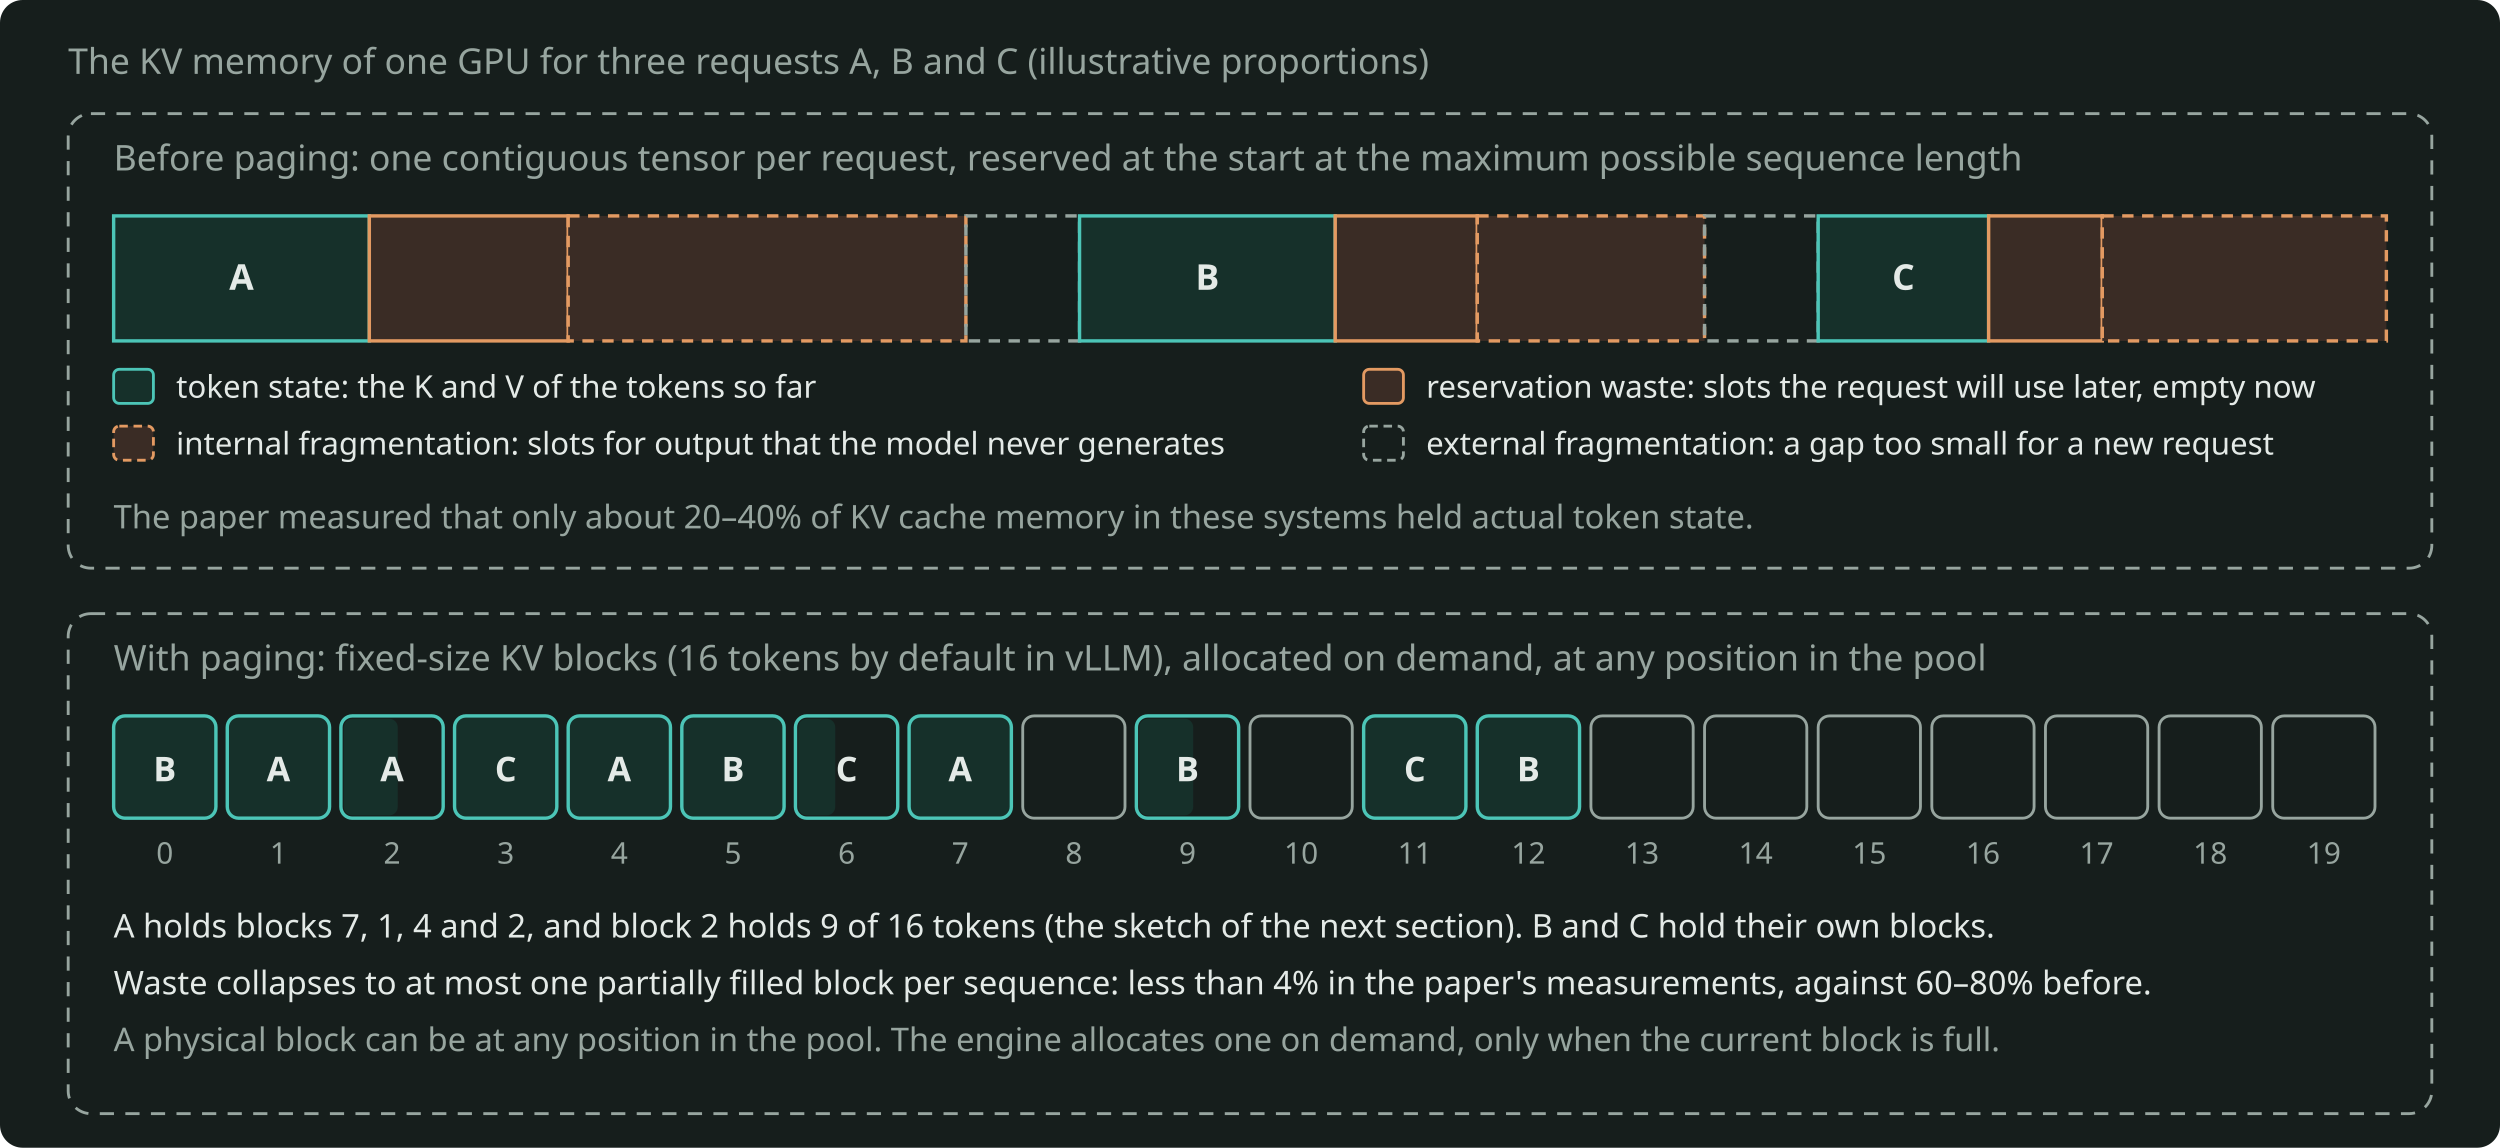
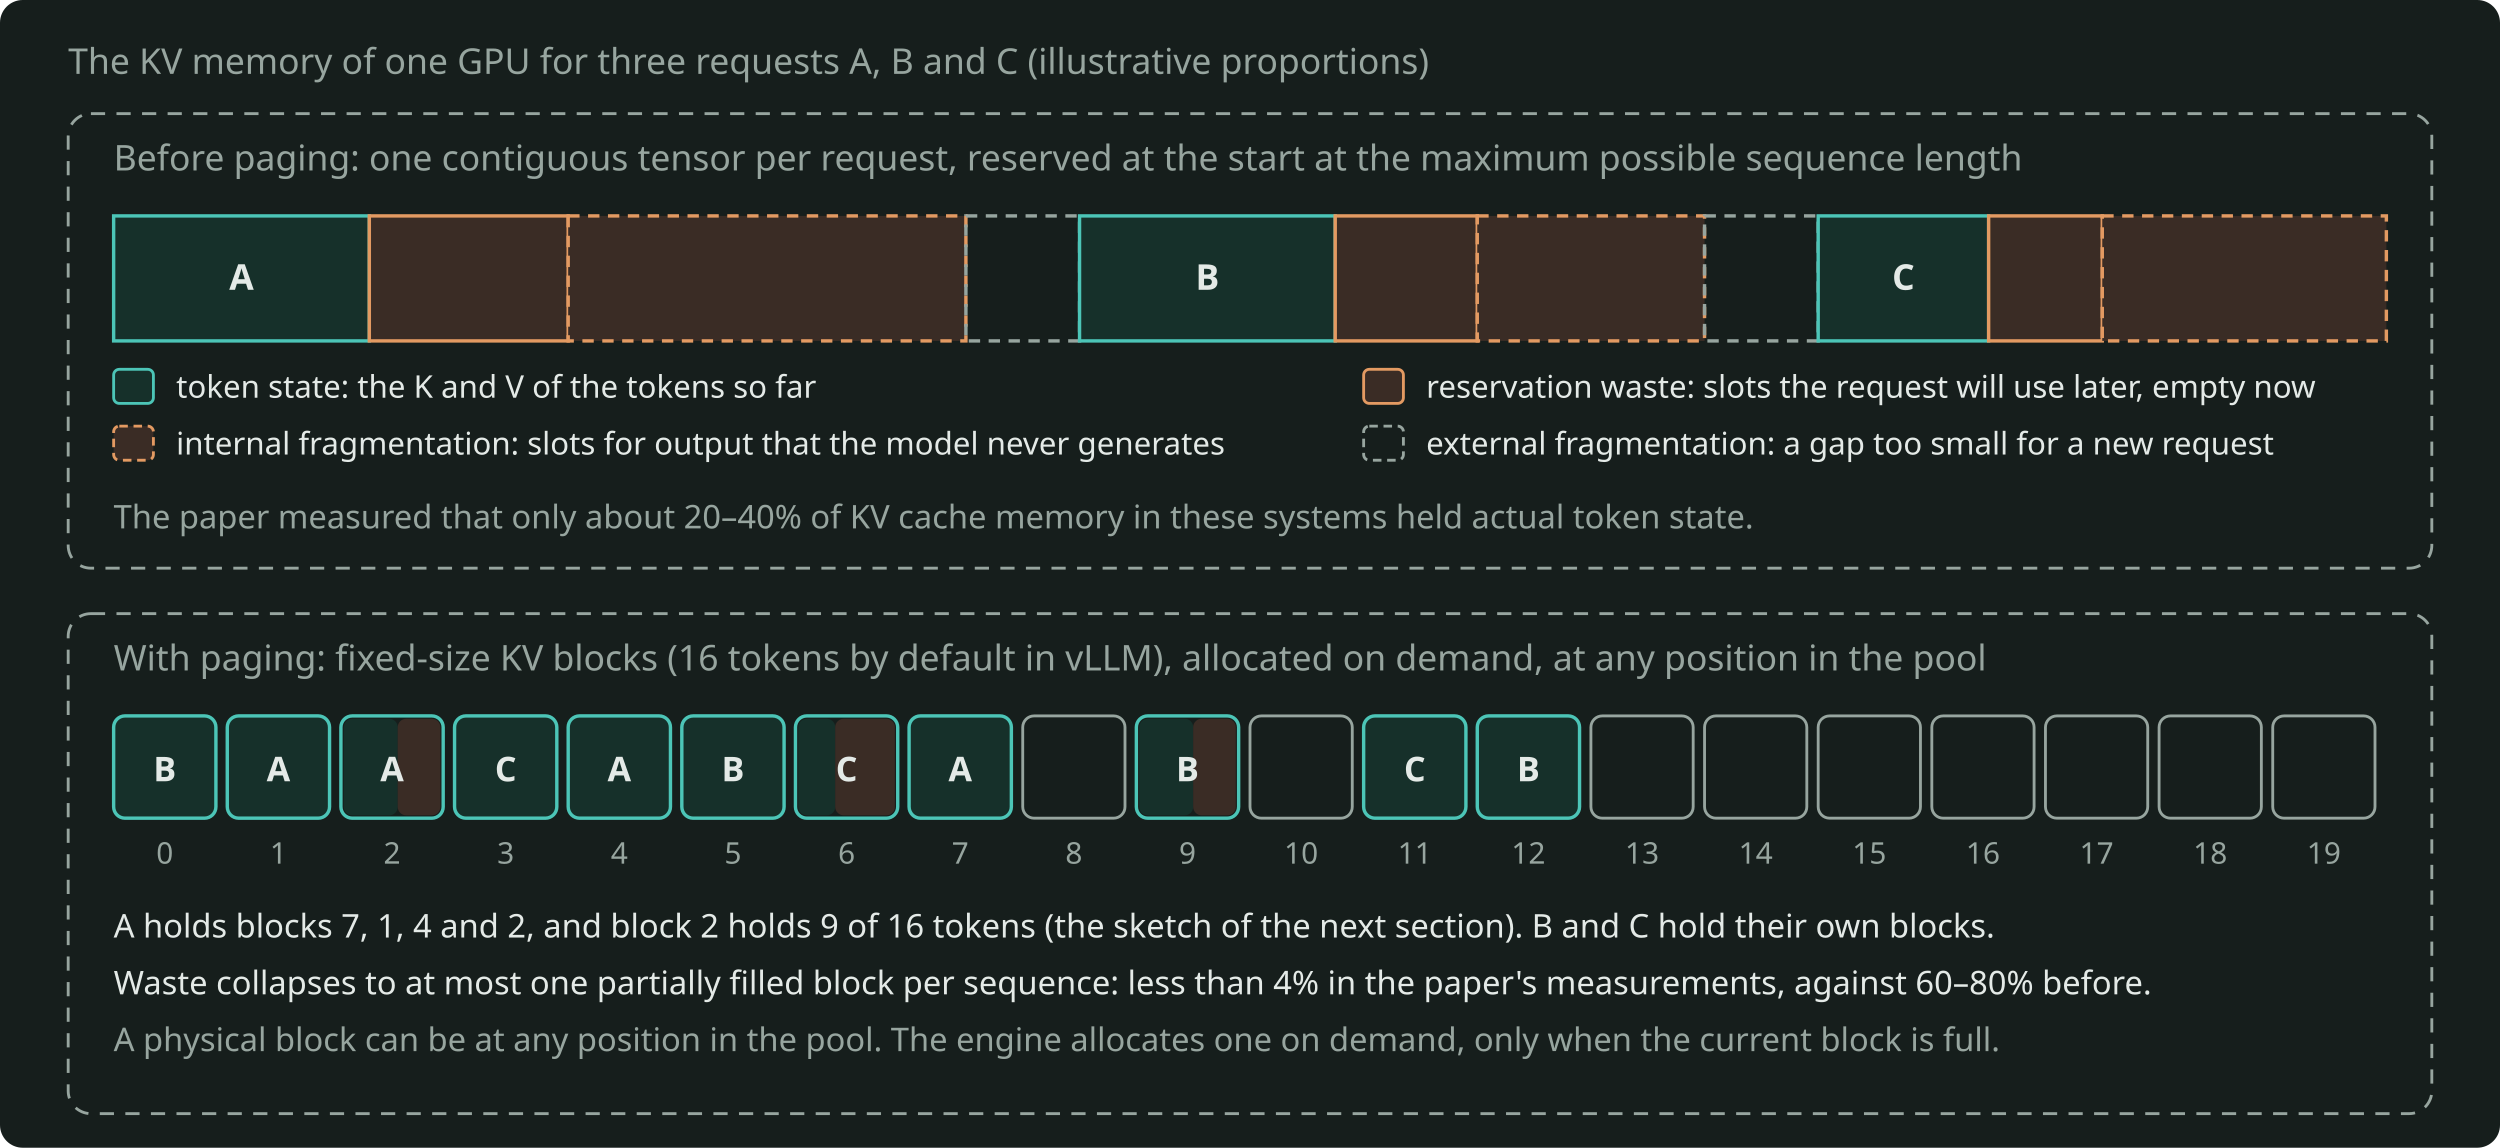
<svg xmlns="http://www.w3.org/2000/svg" width="880" height="404" viewBox="0 0 880 404" role="img" aria-label="Contiguous reservations at the maximum length cause three kinds of waste, but with fixed-size KV blocks at any position in the pool, the waste is at most one partial block per sequence." style="color: #E4EAE7">
  <rect x="0" y="0" width="880" height="404" rx="8" fill="#161E1C" />
  <g font-family="Bricolage Grotesque, system-ui, sans-serif" font-size="12.5" fill="currentColor">
    <text x="24" y="26" fill="#97A59F">The KV memory of one GPU for three requests A, B and C (illustrative proportions)</text>
    <rect x="24" y="40" width="832" height="160" rx="8" fill="none" stroke="#97A59F" stroke-width="1" stroke-dasharray="5 4" />
    <text x="40" y="60" fill="#97A59F">Before paging: one contiguous tensor per request, reserved at the start at the maximum possible sequence length</text>
    <g stroke-width="1.2">
      <rect x="40" y="76" width="90" height="44" fill="#16302A" stroke="#4CC5B7" />
      <rect x="130" y="76" width="70" height="44" fill="#3A2C25" stroke="#E39A62" />
      <rect x="200" y="76" width="140" height="44" fill="#3A2C25" stroke="#E39A62" stroke-dasharray="4 3" />
      <rect x="340" y="76" width="40" height="44" fill="none" stroke="#97A59F" stroke-dasharray="4 3" />
      <rect x="380" y="76" width="90" height="44" fill="#16302A" stroke="#4CC5B7" />
      <rect x="470" y="76" width="50" height="44" fill="#3A2C25" stroke="#E39A62" />
      <rect x="520" y="76" width="80" height="44" fill="#3A2C25" stroke="#E39A62" stroke-dasharray="4 3" />
      <rect x="600" y="76" width="40" height="44" fill="none" stroke="#97A59F" stroke-dasharray="4 3" />
      <rect x="640" y="76" width="60" height="44" fill="#16302A" stroke="#4CC5B7" />
      <rect x="700" y="76" width="40" height="44" fill="#3A2C25" stroke="#E39A62" />
      <rect x="740" y="76" width="100" height="44" fill="#3A2C25" stroke="#E39A62" stroke-dasharray="4 3" />
    </g>
    <g font-weight="600" text-anchor="middle">
      <text x="85" y="102">A</text>
      <text x="425" y="102">B</text>
      <text x="670" y="102">C</text>
    </g>
    <g font-size="11">
      <rect x="40" y="130" width="14" height="12" rx="2" fill="#16302A" stroke="#4CC5B7" stroke-width="1" />
      <text x="62" y="140">token state: the K and V of the tokens so far</text>
      <rect x="480" y="130" width="14" height="12" rx="2" fill="#3A2C25" stroke="#E39A62" stroke-width="1" />
      <text x="502" y="140">reservation waste: slots the request will use later, empty now</text>
      <rect x="40" y="150" width="14" height="12" rx="2" fill="#3A2C25" stroke="#E39A62" stroke-width="1" stroke-dasharray="3 2" />
      <text x="62" y="160">internal fragmentation: slots for output that the model never generates</text>
      <rect x="480" y="150" width="14" height="12" rx="2" fill="none" stroke="#97A59F" stroke-width="1" stroke-dasharray="3 2" />
      <text x="502" y="160">external fragmentation: a gap too small for a new request</text>
    </g>
    <text x="40" y="186" font-size="11.5" fill="#97A59F">The paper measured that only about 20–40% of KV cache memory in these systems held actual token state.</text>
    <rect x="24" y="216" width="832" height="176" rx="8" fill="none" stroke="#97A59F" stroke-width="1" stroke-dasharray="5 4" />
    <text x="40" y="236" fill="#97A59F">With paging: fixed-size KV blocks (16 tokens by default in vLLM), allocated on demand, at any position in the pool</text>
    <g font-size="12">
      <rect x="40" y="252" width="36" height="36" rx="4" fill="#16302A" stroke="#4CC5B7" stroke-width="1.2" />
      <text x="58" y="275" text-anchor="middle" font-weight="600">B</text>
      <rect x="80" y="252" width="36" height="36" rx="4" fill="#16302A" stroke="#4CC5B7" stroke-width="1.2" />
      <text x="98" y="275" text-anchor="middle" font-weight="600">A</text>
      <rect x="120" y="252" width="36" height="36" rx="4" fill="none" stroke="#4CC5B7" stroke-width="1.2" />
      <rect x="121" y="253" width="19" height="34" rx="3" fill="#16302A" />
+       <rect x="140" y="253" width="15" height="34" rx="3" fill="#3A2C25" />
      <text x="138" y="275" text-anchor="middle" font-weight="600">A</text>
      <rect x="160" y="252" width="36" height="36" rx="4" fill="#16302A" stroke="#4CC5B7" stroke-width="1.2" />
      <text x="178" y="275" text-anchor="middle" font-weight="600">C</text>
      <rect x="200" y="252" width="36" height="36" rx="4" fill="#16302A" stroke="#4CC5B7" stroke-width="1.2" />
      <text x="218" y="275" text-anchor="middle" font-weight="600">A</text>
      <rect x="240" y="252" width="36" height="36" rx="4" fill="#16302A" stroke="#4CC5B7" stroke-width="1.2" />
      <text x="258" y="275" text-anchor="middle" font-weight="600">B</text>
      <rect x="280" y="252" width="36" height="36" rx="4" fill="none" stroke="#4CC5B7" stroke-width="1.2" />
      <rect x="281" y="253" width="13" height="34" rx="3" fill="#16302A" />
+       <rect x="294" y="253" width="21" height="34" rx="3" fill="#3A2C25" />
      <text x="298" y="275" text-anchor="middle" font-weight="600">C</text>
      <rect x="320" y="252" width="36" height="36" rx="4" fill="#16302A" stroke="#4CC5B7" stroke-width="1.2" />
      <text x="338" y="275" text-anchor="middle" font-weight="600">A</text>
      <rect x="360" y="252" width="36" height="36" rx="4" fill="none" stroke="#97A59F" stroke-width="1" />
      <rect x="400" y="252" width="36" height="36" rx="4" fill="none" stroke="#4CC5B7" stroke-width="1.2" />
      <rect x="401" y="253" width="19" height="34" rx="3" fill="#16302A" />
+       <rect x="420" y="253" width="15" height="34" rx="3" fill="#3A2C25" />
      <text x="418" y="275" text-anchor="middle" font-weight="600">B</text>
      <rect x="440" y="252" width="36" height="36" rx="4" fill="none" stroke="#97A59F" stroke-width="1" />
      <rect x="480" y="252" width="36" height="36" rx="4" fill="#16302A" stroke="#4CC5B7" stroke-width="1.2" />
      <text x="498" y="275" text-anchor="middle" font-weight="600">C</text>
      <rect x="520" y="252" width="36" height="36" rx="4" fill="#16302A" stroke="#4CC5B7" stroke-width="1.2" />
      <text x="538" y="275" text-anchor="middle" font-weight="600">B</text>
      <rect x="560" y="252" width="36" height="36" rx="4" fill="none" stroke="#97A59F" stroke-width="1" />
      <rect x="600" y="252" width="36" height="36" rx="4" fill="none" stroke="#97A59F" stroke-width="1" />
      <rect x="640" y="252" width="36" height="36" rx="4" fill="none" stroke="#97A59F" stroke-width="1" />
      <rect x="680" y="252" width="36" height="36" rx="4" fill="none" stroke="#97A59F" stroke-width="1" />
      <rect x="720" y="252" width="36" height="36" rx="4" fill="none" stroke="#97A59F" stroke-width="1" />
      <rect x="760" y="252" width="36" height="36" rx="4" fill="none" stroke="#97A59F" stroke-width="1" />
      <rect x="800" y="252" width="36" height="36" rx="4" fill="none" stroke="#97A59F" stroke-width="1" />
    </g>
    <g font-size="10.5" fill="#97A59F">
      <text x="58" y="304" text-anchor="middle">0</text>
      <text x="98" y="304" text-anchor="middle">1</text>
      <text x="138" y="304" text-anchor="middle">2</text>
      <text x="178" y="304" text-anchor="middle">3</text>
      <text x="218" y="304" text-anchor="middle">4</text>
      <text x="258" y="304" text-anchor="middle">5</text>
      <text x="298" y="304" text-anchor="middle">6</text>
      <text x="338" y="304" text-anchor="middle">7</text>
      <text x="378" y="304" text-anchor="middle">8</text>
      <text x="418" y="304" text-anchor="middle">9</text>
      <text x="458" y="304" text-anchor="middle">10</text>
      <text x="498" y="304" text-anchor="middle">11</text>
      <text x="538" y="304" text-anchor="middle">12</text>
      <text x="578" y="304" text-anchor="middle">13</text>
      <text x="618" y="304" text-anchor="middle">14</text>
      <text x="658" y="304" text-anchor="middle">15</text>
      <text x="698" y="304" text-anchor="middle">16</text>
      <text x="738" y="304" text-anchor="middle">17</text>
      <text x="778" y="304" text-anchor="middle">18</text>
      <text x="818" y="304" text-anchor="middle">19</text>
    </g>
    <text x="40" y="330" font-size="11.5">A holds blocks 7, 1, 4 and 2, and block 2 holds 9 of 16 tokens (the sketch of the next section). B and C hold their own blocks.</text>
    <text x="40" y="350" font-size="11.5">Waste collapses to at most one partially filled block per sequence: less than 4% in the paper's measurements, against 60–80% before.</text>
    <text x="40" y="370" font-size="11.5" fill="#97A59F">A physical block can be at any position in the pool. The engine allocates one on demand, only when the current block is full.</text>
  </g>
</svg>
